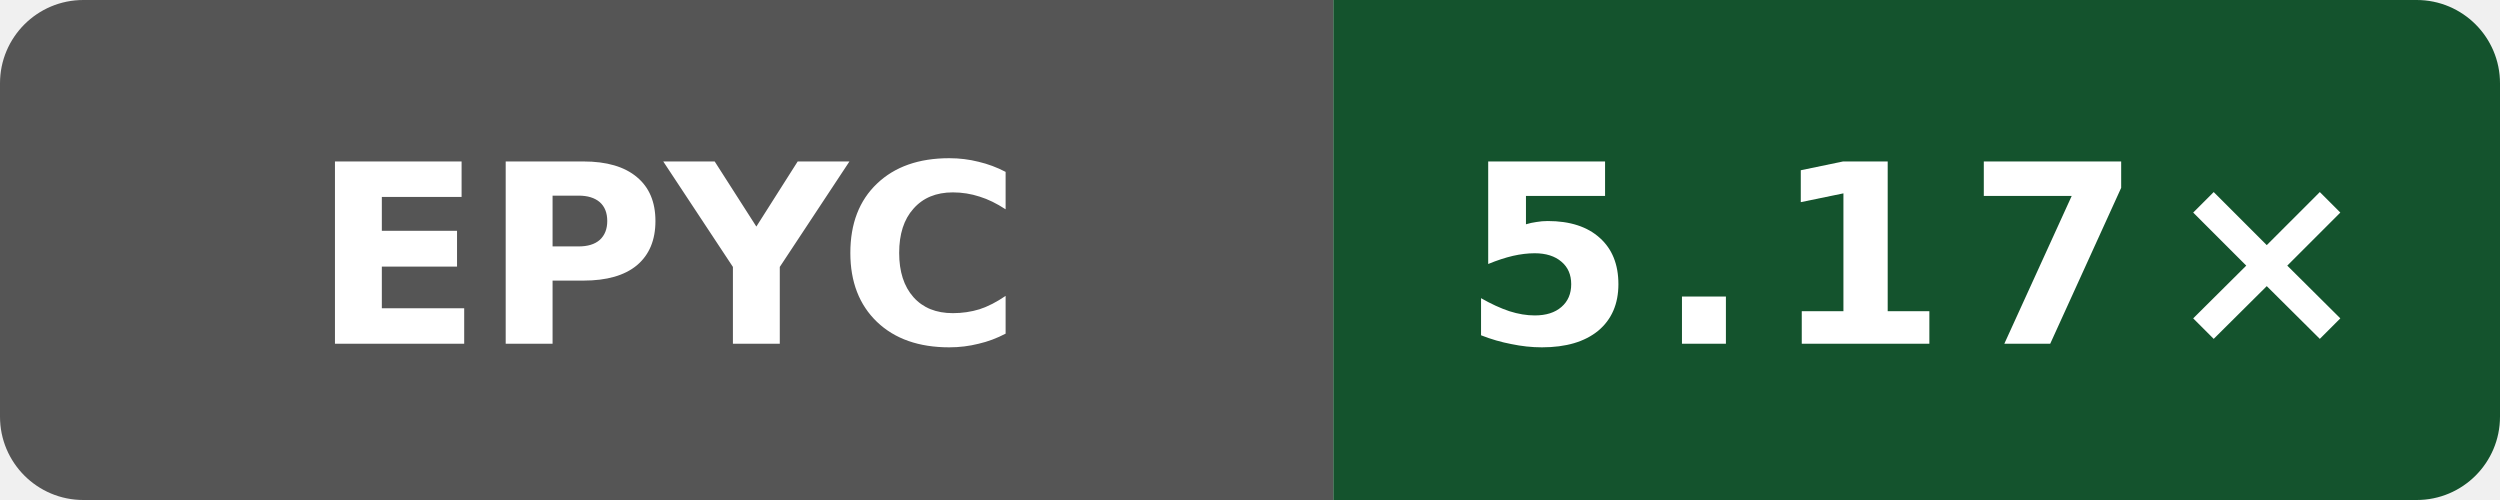
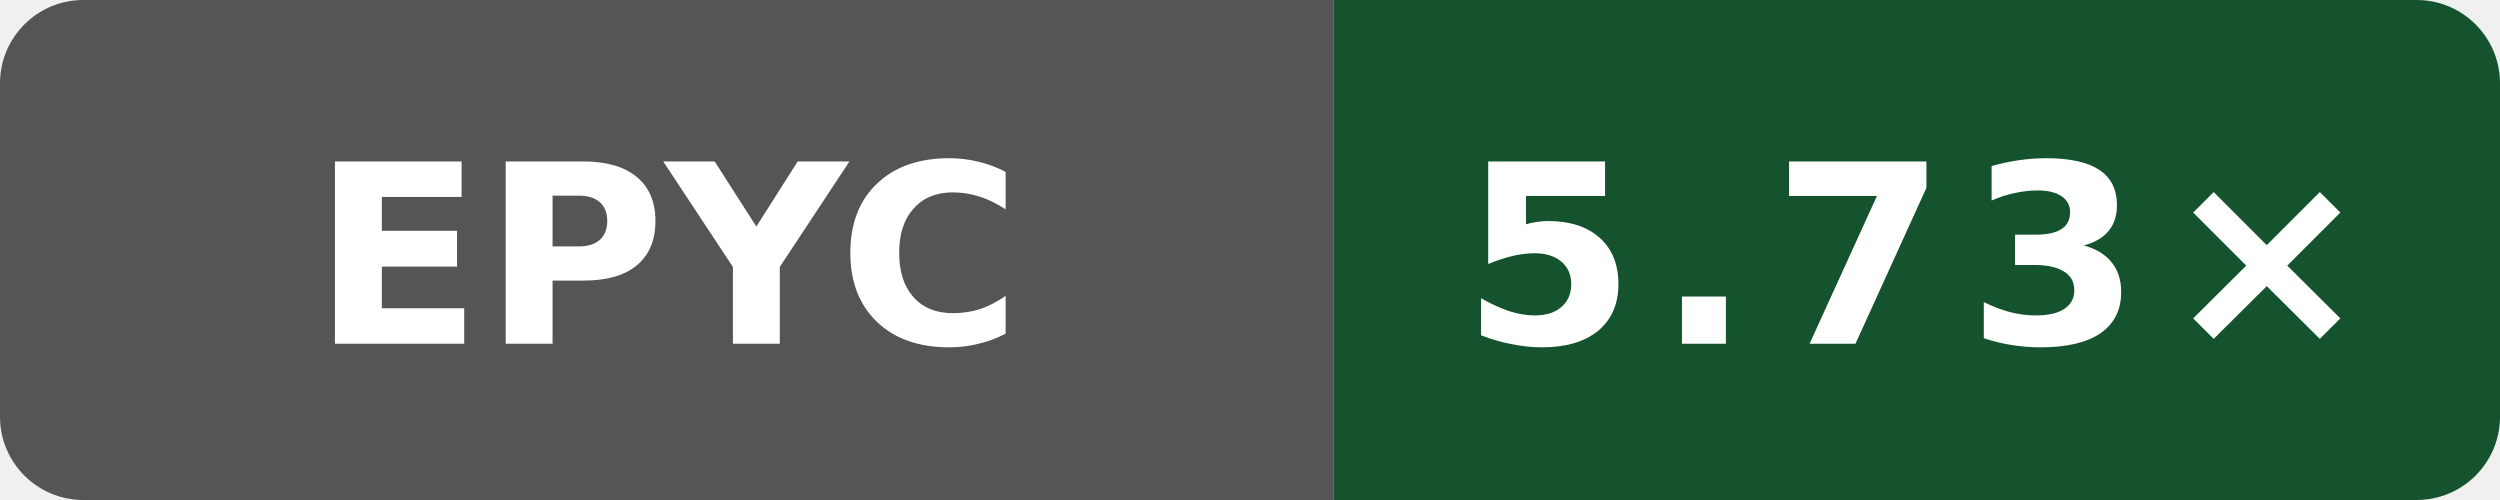
- <svg xmlns="http://www.w3.org/2000/svg" data-original-label="index-cpp compile-clang; AMD EPYC 9V74 80-Core Processor; revision 32b57ecb146865fc206be7a79a159bc13e644dc1" data-original-message="5.17×" width="120" height="24" viewBox="0 0 120 24" role="img" aria-label="index-cpp compile-clang; AMD EPYC 9V74 80-Core Processor; revision 32b57ecb146865fc206be7a79a159bc13e644dc1; measured 32b57ecb146865fc206be7a79a159bc13e644dc1; 0 commits behind main: 5.17×">
+ <svg xmlns="http://www.w3.org/2000/svg" data-original-label="index-cpp compile-clang; AMD EPYC 7763 64-Core Processor; revision 8401c869bd9c750084470a8686c057b7f9a0da61" data-original-message="5.73×" width="120" height="24" viewBox="0 0 120 24" role="img" aria-label="index-cpp compile-clang; AMD EPYC 7763 64-Core Processor; revision 8401c869bd9c750084470a8686c057b7f9a0da61; measured 8401c869bd9c750084470a8686c057b7f9a0da61; 6 commits behind main: 5.73×">
  <defs>
    <clipPath id="badge">
      <rect width="120" height="24" rx="4" />
    </clipPath>
  </defs>
  <g clip-path="url(#badge)">
    <rect width="64" height="24" fill="#555" />
    <rect x="64" width="56" height="24" fill="#14532d" />
  </g>
  <text x="32" y="16.5" fill="#fff" text-anchor="middle" font-family="Verdana,Geneva,DejaVu Sans,sans-serif" font-size="12" font-weight="700" textLength="31" lengthAdjust="spacingAndGlyphs">EPYC</text>
-   <text x="92" y="16.5" fill="#fff" text-anchor="middle" font-family="Verdana,Geneva,DejaVu Sans,sans-serif" font-size="12" font-weight="700" letter-spacing="1" textLength="39" lengthAdjust="spacingAndGlyphs">5.17×</text>
+   <text x="92" y="16.5" fill="#fff" text-anchor="middle" font-family="Verdana,Geneva,DejaVu Sans,sans-serif" font-size="12" font-weight="700" letter-spacing="1" textLength="39" lengthAdjust="spacingAndGlyphs">5.73×</text>
</svg>
